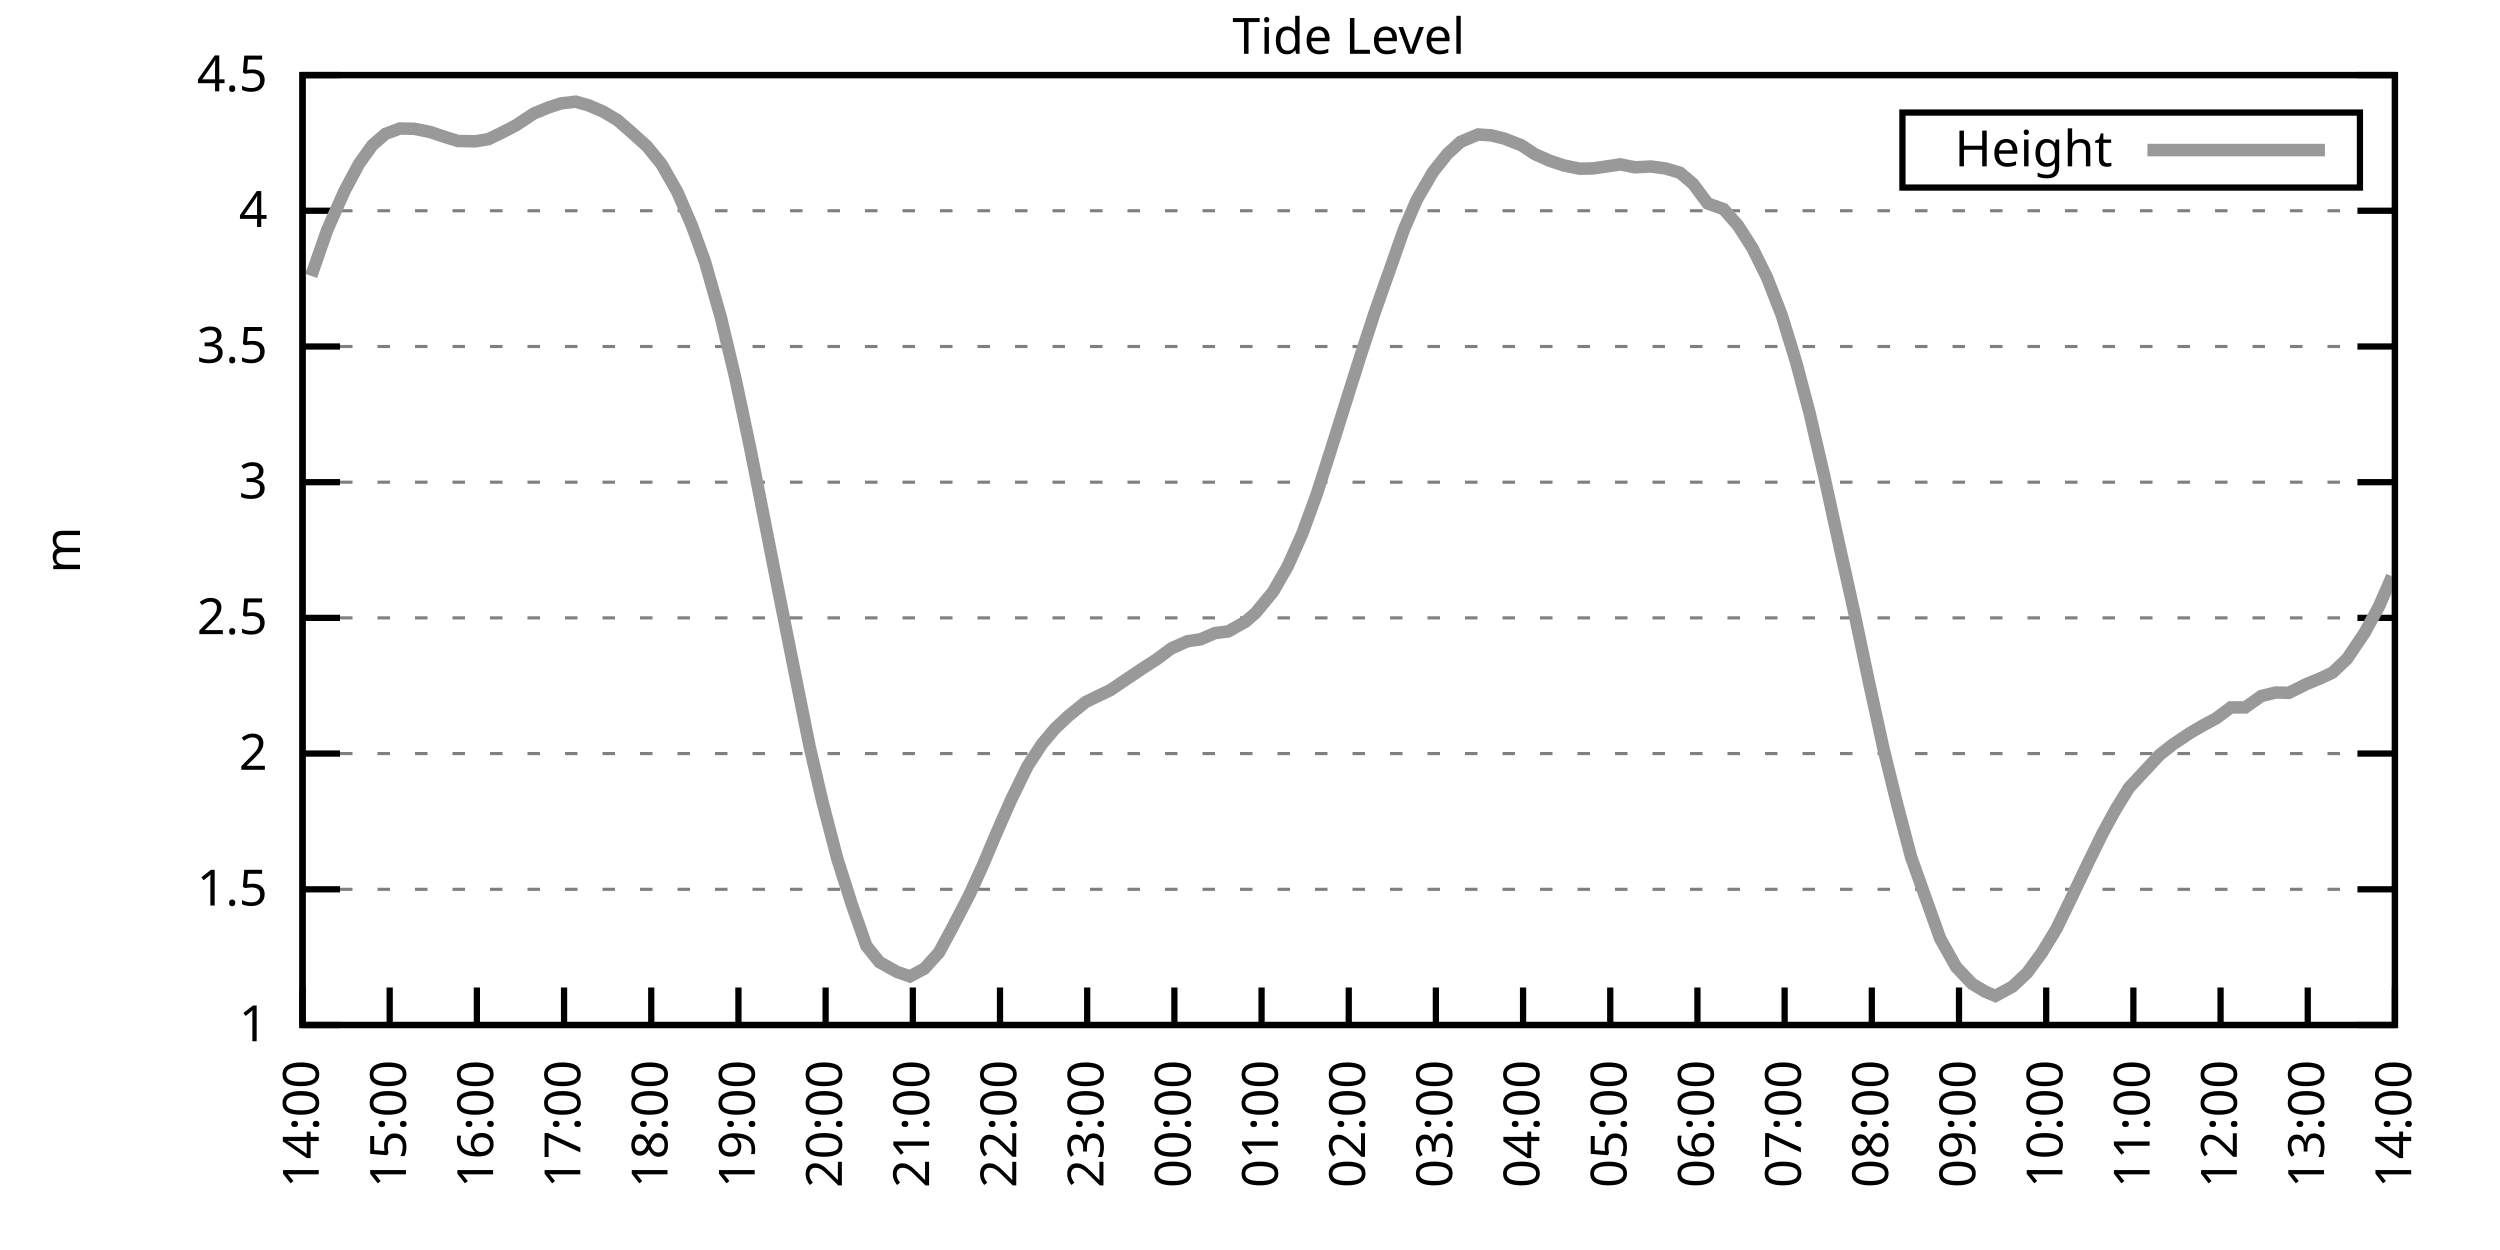
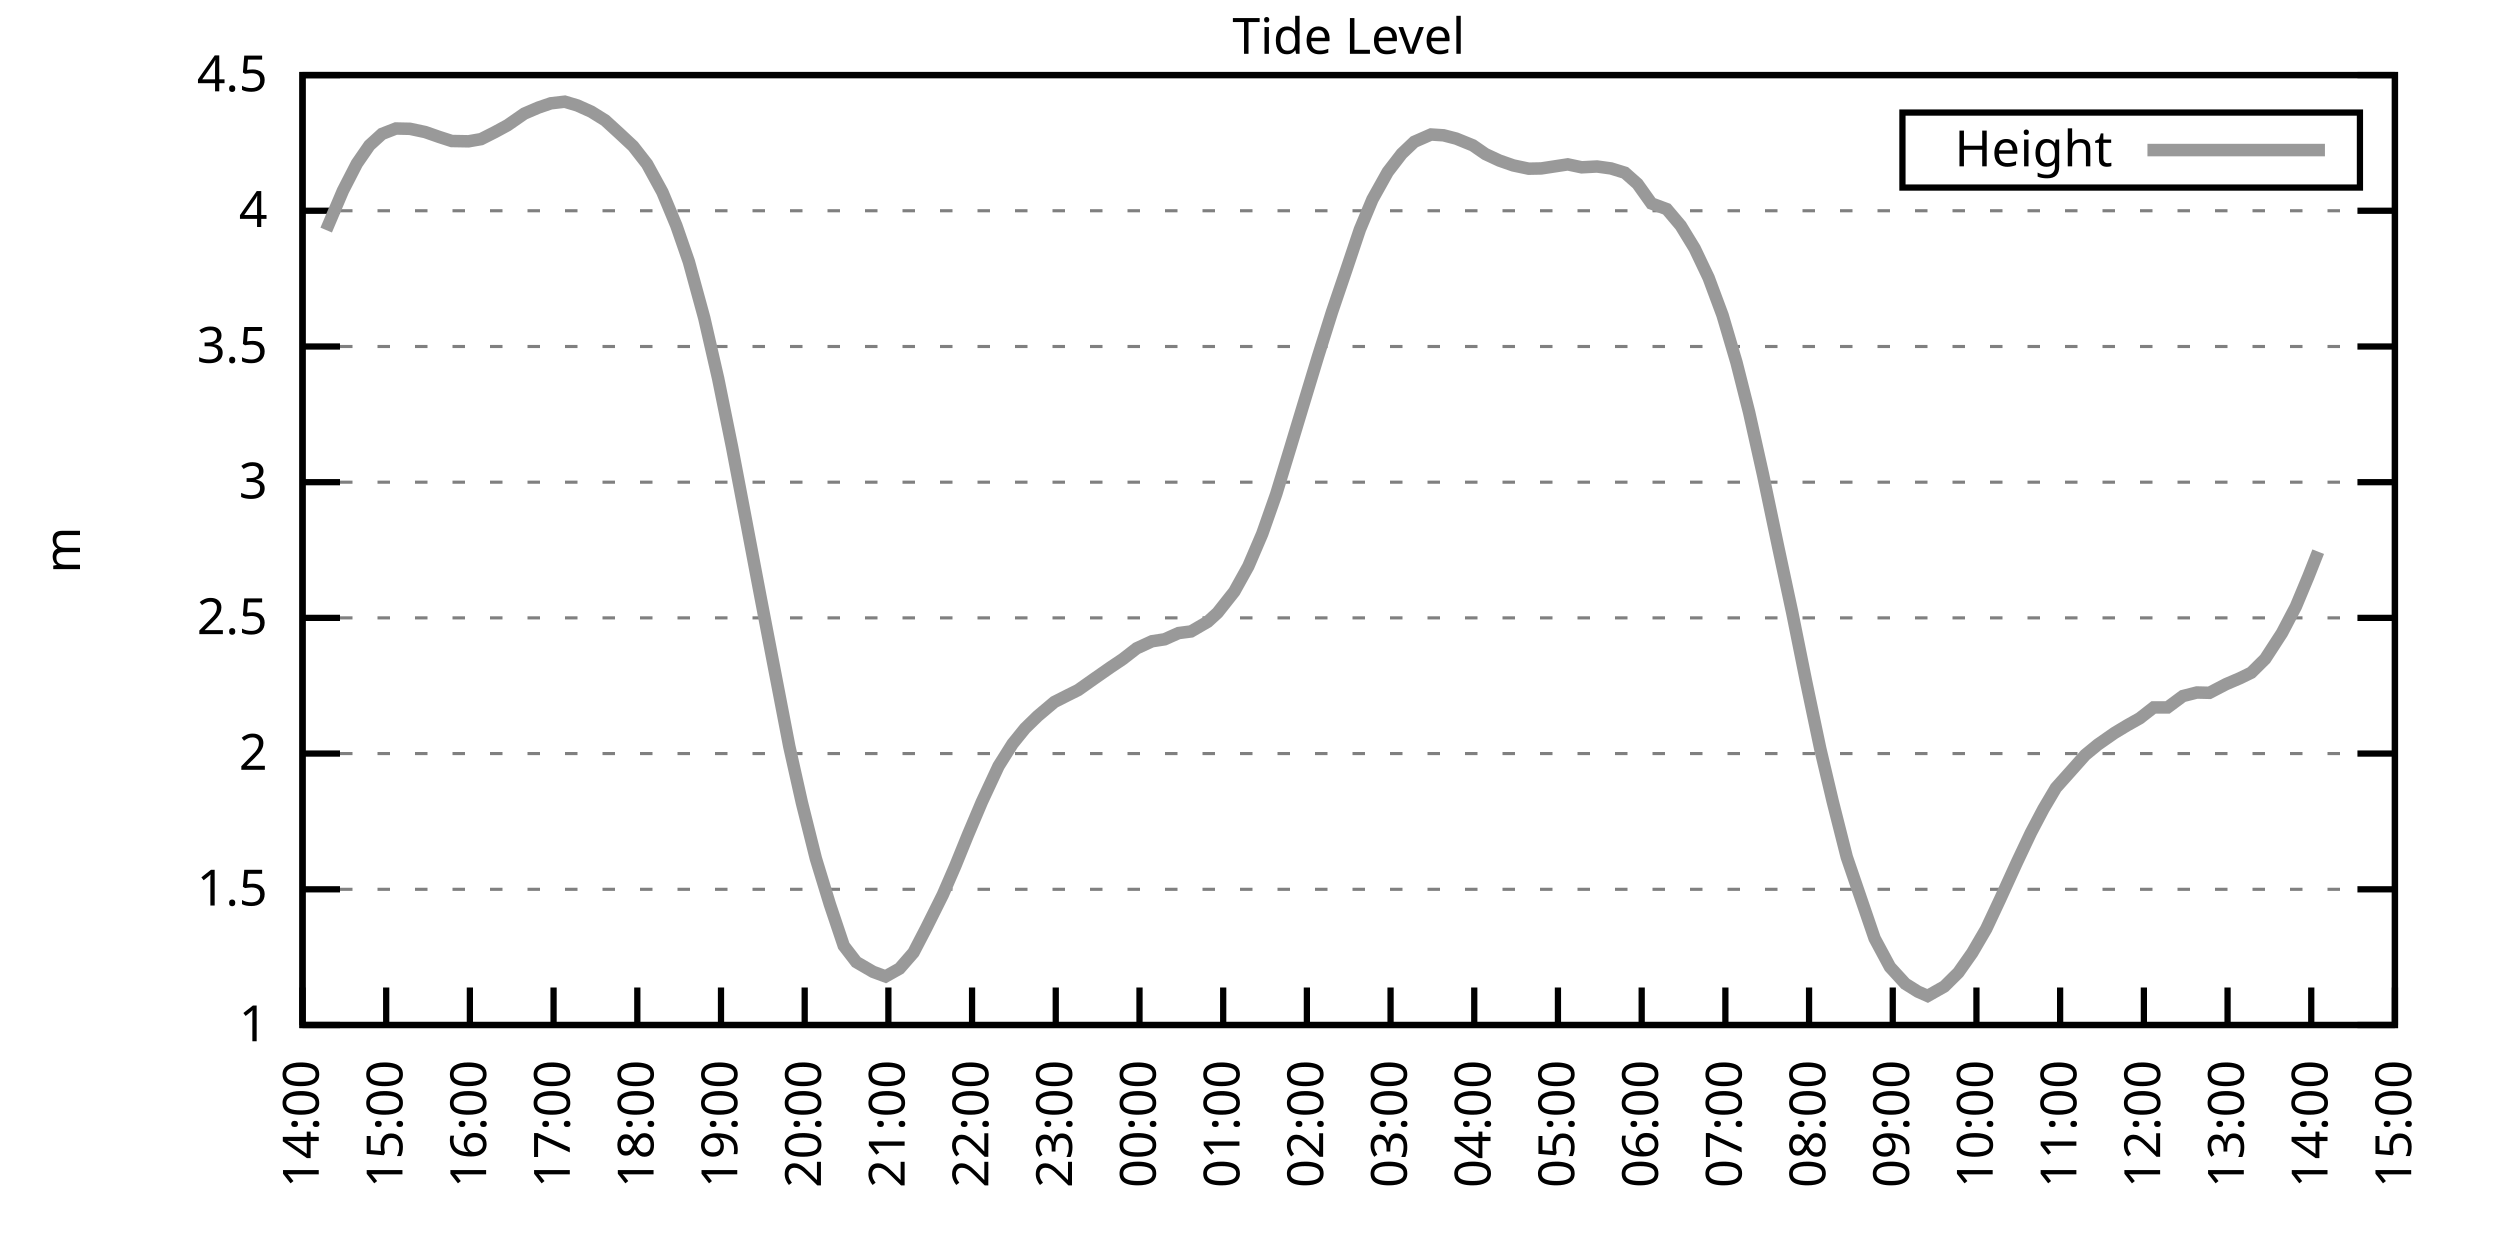
<svg xmlns="http://www.w3.org/2000/svg" xmlns:xlink="http://www.w3.org/1999/xlink" width="400" height="200" viewBox="0 0 400 200">
  <g id="gnuplot_canvas">
    <rect x="0" y="0" width="400" height="200" fill="none" />
    <defs>
      <circle id="gpDot" r="0.5" stroke-width="0.5" stroke="currentColor" />
      <path id="gpPt0" stroke-width="0.333" stroke="currentColor" d="M-1,0 h2 M0,-1 v2" />
      <path id="gpPt1" stroke-width="0.333" stroke="currentColor" d="M-1,-1 L1,1 M1,-1 L-1,1" />
      <path id="gpPt2" stroke-width="0.333" stroke="currentColor" d="M-1,0 L1,0 M0,-1 L0,1 M-1,-1 L1,1 M-1,1 L1,-1" />
      <rect id="gpPt3" stroke-width="0.333" stroke="currentColor" x="-1" y="-1" width="2" height="2" />
      <rect id="gpPt4" stroke-width="0.333" stroke="currentColor" fill="currentColor" x="-1" y="-1" width="2" height="2" />
      <circle id="gpPt5" stroke-width="0.333" stroke="currentColor" cx="0" cy="0" r="1" />
      <use xlink:href="#gpPt5" id="gpPt6" fill="currentColor" stroke="none" />
      <path id="gpPt7" stroke-width="0.333" stroke="currentColor" d="M0,-1.33 L-1.33,0.67 L1.33,0.67 z" />
      <use xlink:href="#gpPt7" id="gpPt8" fill="currentColor" stroke="none" />
      <use xlink:href="#gpPt7" id="gpPt9" stroke="currentColor" transform="rotate(180)" />
      <use xlink:href="#gpPt9" id="gpPt10" fill="currentColor" stroke="none" />
      <use xlink:href="#gpPt3" id="gpPt11" stroke="currentColor" transform="rotate(45)" />
      <use xlink:href="#gpPt11" id="gpPt12" fill="currentColor" stroke="none" />
      <path id="gpPt13" stroke-width="0.333" stroke="currentColor" d="M0,1.330 L1.265,0.411 L0.782,-1.067 L-0.782,-1.076 L-1.265,0.411 z" />
      <use xlink:href="#gpPt13" id="gpPt14" fill="currentColor" stroke="none" />
      <filter id="textbox" filterUnits="objectBoundingBox" x="0" y="0" height="1" width="1">
        <feFlood flood-color="white" flood-opacity="1" result="bgnd" />
        <feComposite in="SourceGraphic" in2="bgnd" operator="atop" />
      </filter>
      <filter id="greybox" filterUnits="objectBoundingBox" x="0" y="0" height="1" width="1">
        <feFlood flood-color="lightgrey" flood-opacity="1" result="grey" />
        <feComposite in="SourceGraphic" in2="grey" operator="atop" />
      </filter>
    </defs>
    <g fill="none" color="white" stroke="currentColor" stroke-width="1.00" stroke-linecap="butt" stroke-linejoin="miter">
</g>
    <g fill="none" color="black" stroke="currentColor" stroke-width="1.00" stroke-linecap="butt" stroke-linejoin="miter">
      <g stroke="none" shape-rendering="crispEdges">
        <polygon fill="rgb(255, 255, 255)" points="48.40,164.00 383.18,164.00 383.18,12.02 48.40,12.02 " />
      </g>
    </g>
    <g fill="none" color="black" stroke="currentColor" stroke-width="1.00" stroke-linecap="butt" stroke-linejoin="miter">
</g>
    <g fill="none" color="black" stroke="black" stroke-width="0.50" stroke-linecap="butt" stroke-linejoin="miter">
</g>
    <g fill="none" color="gray" stroke="currentColor" stroke-width="0.50" stroke-linecap="butt" stroke-linejoin="miter">
      <path stroke="gray" stroke-dasharray="2,4" class="gridline" d="M48.40,164.00 L383.19,164.00  " />
    </g>
    <g fill="none" color="gray" stroke="gray" stroke-width="1.00" stroke-linecap="butt" stroke-linejoin="miter">
</g>
    <g fill="none" color="black" stroke="currentColor" stroke-width="1.00" stroke-linecap="butt" stroke-linejoin="miter">
      <path stroke="black" d="M48.40,164.00 L54.40,164.00 M383.19,164.00 L377.19,164.00  " />
      <g transform="translate(42.80,166.60)" stroke="none" fill="black" font-family="Sans" font-size="8.00" text-anchor="end">
        <text>
          <tspan font-family="Sans"> 1</tspan>
        </text>
      </g>
    </g>
    <g fill="none" color="black" stroke="currentColor" stroke-width="1.00" stroke-linecap="butt" stroke-linejoin="miter">
</g>
    <g fill="none" color="black" stroke="black" stroke-width="0.50" stroke-linecap="butt" stroke-linejoin="miter">
</g>
    <g fill="none" color="gray" stroke="currentColor" stroke-width="0.50" stroke-linecap="butt" stroke-linejoin="miter">
      <path stroke="gray" stroke-dasharray="2,4" class="gridline" d="M48.40,142.29 L383.19,142.29  " />
    </g>
    <g fill="none" color="gray" stroke="gray" stroke-width="1.00" stroke-linecap="butt" stroke-linejoin="miter">
</g>
    <g fill="none" color="black" stroke="currentColor" stroke-width="1.00" stroke-linecap="butt" stroke-linejoin="miter">
      <path stroke="black" d="M48.40,142.29 L54.40,142.29 M383.19,142.29 L377.19,142.29  " />
      <g transform="translate(42.80,144.89)" stroke="none" fill="black" font-family="Sans" font-size="8.00" text-anchor="end">
        <text>
          <tspan font-family="Sans"> 1.5</tspan>
        </text>
      </g>
    </g>
    <g fill="none" color="black" stroke="currentColor" stroke-width="1.00" stroke-linecap="butt" stroke-linejoin="miter">
</g>
    <g fill="none" color="black" stroke="black" stroke-width="0.50" stroke-linecap="butt" stroke-linejoin="miter">
</g>
    <g fill="none" color="gray" stroke="currentColor" stroke-width="0.50" stroke-linecap="butt" stroke-linejoin="miter">
      <path stroke="gray" stroke-dasharray="2,4" class="gridline" d="M48.40,120.57 L383.19,120.57  " />
    </g>
    <g fill="none" color="gray" stroke="gray" stroke-width="1.00" stroke-linecap="butt" stroke-linejoin="miter">
</g>
    <g fill="none" color="black" stroke="currentColor" stroke-width="1.00" stroke-linecap="butt" stroke-linejoin="miter">
      <path stroke="black" d="M48.40,120.57 L54.40,120.57 M383.19,120.57 L377.19,120.57  " />
      <g transform="translate(42.80,123.17)" stroke="none" fill="black" font-family="Sans" font-size="8.00" text-anchor="end">
        <text>
          <tspan font-family="Sans"> 2</tspan>
        </text>
      </g>
    </g>
    <g fill="none" color="black" stroke="currentColor" stroke-width="1.00" stroke-linecap="butt" stroke-linejoin="miter">
</g>
    <g fill="none" color="black" stroke="black" stroke-width="0.50" stroke-linecap="butt" stroke-linejoin="miter">
</g>
    <g fill="none" color="gray" stroke="currentColor" stroke-width="0.50" stroke-linecap="butt" stroke-linejoin="miter">
      <path stroke="gray" stroke-dasharray="2,4" class="gridline" d="M48.40,98.86 L383.19,98.86  " />
    </g>
    <g fill="none" color="gray" stroke="gray" stroke-width="1.00" stroke-linecap="butt" stroke-linejoin="miter">
</g>
    <g fill="none" color="black" stroke="currentColor" stroke-width="1.00" stroke-linecap="butt" stroke-linejoin="miter">
      <path stroke="black" d="M48.40,98.86 L54.40,98.86 M383.19,98.86 L377.19,98.86  " />
      <g transform="translate(42.80,101.46)" stroke="none" fill="black" font-family="Sans" font-size="8.00" text-anchor="end">
        <text>
          <tspan font-family="Sans"> 2.5</tspan>
        </text>
      </g>
    </g>
    <g fill="none" color="black" stroke="currentColor" stroke-width="1.00" stroke-linecap="butt" stroke-linejoin="miter">
</g>
    <g fill="none" color="black" stroke="black" stroke-width="0.50" stroke-linecap="butt" stroke-linejoin="miter">
</g>
    <g fill="none" color="gray" stroke="currentColor" stroke-width="0.50" stroke-linecap="butt" stroke-linejoin="miter">
      <path stroke="gray" stroke-dasharray="2,4" class="gridline" d="M48.40,77.15 L383.19,77.15  " />
    </g>
    <g fill="none" color="gray" stroke="gray" stroke-width="1.00" stroke-linecap="butt" stroke-linejoin="miter">
</g>
    <g fill="none" color="black" stroke="currentColor" stroke-width="1.00" stroke-linecap="butt" stroke-linejoin="miter">
      <path stroke="black" d="M48.40,77.15 L54.40,77.15 M383.19,77.15 L377.19,77.15  " />
      <g transform="translate(42.80,79.75)" stroke="none" fill="black" font-family="Sans" font-size="8.00" text-anchor="end">
        <text>
          <tspan font-family="Sans"> 3</tspan>
        </text>
      </g>
    </g>
    <g fill="none" color="black" stroke="currentColor" stroke-width="1.00" stroke-linecap="butt" stroke-linejoin="miter">
</g>
    <g fill="none" color="black" stroke="black" stroke-width="0.50" stroke-linecap="butt" stroke-linejoin="miter">
</g>
    <g fill="none" color="gray" stroke="currentColor" stroke-width="0.50" stroke-linecap="butt" stroke-linejoin="miter">
      <path stroke="gray" stroke-dasharray="2,4" class="gridline" d="M48.40,55.44 L383.19,55.44  " />
    </g>
    <g fill="none" color="gray" stroke="gray" stroke-width="1.00" stroke-linecap="butt" stroke-linejoin="miter">
</g>
    <g fill="none" color="black" stroke="currentColor" stroke-width="1.00" stroke-linecap="butt" stroke-linejoin="miter">
      <path stroke="black" d="M48.40,55.44 L54.40,55.44 M383.19,55.44 L377.19,55.44  " />
      <g transform="translate(42.80,58.04)" stroke="none" fill="black" font-family="Sans" font-size="8.00" text-anchor="end">
        <text>
          <tspan font-family="Sans"> 3.5</tspan>
        </text>
      </g>
    </g>
    <g fill="none" color="black" stroke="currentColor" stroke-width="1.00" stroke-linecap="butt" stroke-linejoin="miter">
</g>
    <g fill="none" color="black" stroke="black" stroke-width="0.50" stroke-linecap="butt" stroke-linejoin="miter">
</g>
    <g fill="none" color="gray" stroke="currentColor" stroke-width="0.50" stroke-linecap="butt" stroke-linejoin="miter">
      <path stroke="gray" stroke-dasharray="2,4" class="gridline" d="M48.40,33.72 L383.19,33.72  " />
    </g>
    <g fill="none" color="gray" stroke="gray" stroke-width="1.00" stroke-linecap="butt" stroke-linejoin="miter">
</g>
    <g fill="none" color="black" stroke="currentColor" stroke-width="1.00" stroke-linecap="butt" stroke-linejoin="miter">
      <path stroke="black" d="M48.40,33.72 L54.40,33.72 M383.19,33.72 L377.19,33.72  " />
      <g transform="translate(42.80,36.32)" stroke="none" fill="black" font-family="Sans" font-size="8.00" text-anchor="end">
        <text>
          <tspan font-family="Sans"> 4</tspan>
        </text>
      </g>
    </g>
    <g fill="none" color="black" stroke="currentColor" stroke-width="1.00" stroke-linecap="butt" stroke-linejoin="miter">
</g>
    <g fill="none" color="black" stroke="black" stroke-width="0.50" stroke-linecap="butt" stroke-linejoin="miter">
</g>
    <g fill="none" color="gray" stroke="currentColor" stroke-width="0.50" stroke-linecap="butt" stroke-linejoin="miter">
      <path stroke="gray" stroke-dasharray="2,4" class="gridline" d="M48.40,12.01 L383.19,12.01  " />
    </g>
    <g fill="none" color="gray" stroke="gray" stroke-width="1.00" stroke-linecap="butt" stroke-linejoin="miter">
</g>
    <g fill="none" color="black" stroke="currentColor" stroke-width="1.00" stroke-linecap="butt" stroke-linejoin="miter">
      <path stroke="black" d="M48.40,12.01 L54.40,12.01 M383.19,12.01 L377.19,12.01  " />
      <g transform="translate(42.80,14.61)" stroke="none" fill="black" font-family="Sans" font-size="8.00" text-anchor="end">
        <text>
          <tspan font-family="Sans"> 4.5</tspan>
        </text>
      </g>
    </g>
    <g fill="none" color="black" stroke="currentColor" stroke-width="1.00" stroke-linecap="butt" stroke-linejoin="miter">
      <path stroke="black" d="M48.40,164.00 L48.40,158.00  " />
      <g transform="translate(51.00,169.60) rotate(270.00)" stroke="none" fill="black" font-family="Sans" font-size="8.00" text-anchor="end">
        <text>
          <tspan font-family="Sans">14:00</tspan>
        </text>
      </g>
    </g>
    <g fill="none" color="black" stroke="currentColor" stroke-width="1.00" stroke-linecap="butt" stroke-linejoin="miter">
-       <path stroke="black" d="M62.35,164.00 L62.35,158.00  " />
-       <g transform="translate(64.95,169.60) rotate(270.00)" stroke="none" fill="black" font-family="Sans" font-size="8.00" text-anchor="end">
+       <path stroke="black" d="M61.79,164.00 L61.79,158.00  " />
+       <g transform="translate(64.39,169.60) rotate(270.00)" stroke="none" fill="black" font-family="Sans" font-size="8.00" text-anchor="end">
        <text>
          <tspan font-family="Sans">15:00</tspan>
        </text>
      </g>
    </g>
    <g fill="none" color="black" stroke="currentColor" stroke-width="1.00" stroke-linecap="butt" stroke-linejoin="miter">
-       <path stroke="black" d="M76.30,164.00 L76.30,158.00  " />
-       <g transform="translate(78.90,169.60) rotate(270.00)" stroke="none" fill="black" font-family="Sans" font-size="8.00" text-anchor="end">
+       <path stroke="black" d="M75.18,164.00 L75.18,158.00  " />
+       <g transform="translate(77.78,169.60) rotate(270.00)" stroke="none" fill="black" font-family="Sans" font-size="8.00" text-anchor="end">
        <text>
          <tspan font-family="Sans">16:00</tspan>
        </text>
      </g>
    </g>
    <g fill="none" color="black" stroke="currentColor" stroke-width="1.00" stroke-linecap="butt" stroke-linejoin="miter">
-       <path stroke="black" d="M90.25,164.00 L90.25,158.00  " />
-       <g transform="translate(92.85,169.60) rotate(270.00)" stroke="none" fill="black" font-family="Sans" font-size="8.00" text-anchor="end">
+       <path stroke="black" d="M88.57,164.00 L88.57,158.00  " />
+       <g transform="translate(91.17,169.60) rotate(270.00)" stroke="none" fill="black" font-family="Sans" font-size="8.00" text-anchor="end">
        <text>
          <tspan font-family="Sans">17:00</tspan>
        </text>
      </g>
    </g>
    <g fill="none" color="black" stroke="currentColor" stroke-width="1.00" stroke-linecap="butt" stroke-linejoin="miter">
-       <path stroke="black" d="M104.20,164.00 L104.20,158.00  " />
-       <g transform="translate(106.80,169.60) rotate(270.00)" stroke="none" fill="black" font-family="Sans" font-size="8.00" text-anchor="end">
+       <path stroke="black" d="M101.97,164.00 L101.97,158.00  " />
+       <g transform="translate(104.57,169.60) rotate(270.00)" stroke="none" fill="black" font-family="Sans" font-size="8.00" text-anchor="end">
        <text>
          <tspan font-family="Sans">18:00</tspan>
        </text>
      </g>
    </g>
    <g fill="none" color="black" stroke="currentColor" stroke-width="1.00" stroke-linecap="butt" stroke-linejoin="miter">
-       <path stroke="black" d="M118.15,164.00 L118.15,158.00  " />
-       <g transform="translate(120.75,169.60) rotate(270.00)" stroke="none" fill="black" font-family="Sans" font-size="8.00" text-anchor="end">
+       <path stroke="black" d="M115.36,164.00 L115.36,158.00  " />
+       <g transform="translate(117.96,169.60) rotate(270.00)" stroke="none" fill="black" font-family="Sans" font-size="8.00" text-anchor="end">
        <text>
          <tspan font-family="Sans">19:00</tspan>
        </text>
      </g>
    </g>
    <g fill="none" color="black" stroke="currentColor" stroke-width="1.00" stroke-linecap="butt" stroke-linejoin="miter">
-       <path stroke="black" d="M132.10,164.00 L132.10,158.00  " />
-       <g transform="translate(134.70,169.60) rotate(270.00)" stroke="none" fill="black" font-family="Sans" font-size="8.00" text-anchor="end">
+       <path stroke="black" d="M128.75,164.00 L128.75,158.00  " />
+       <g transform="translate(131.35,169.60) rotate(270.00)" stroke="none" fill="black" font-family="Sans" font-size="8.00" text-anchor="end">
        <text>
          <tspan font-family="Sans">20:00</tspan>
        </text>
      </g>
    </g>
    <g fill="none" color="black" stroke="currentColor" stroke-width="1.00" stroke-linecap="butt" stroke-linejoin="miter">
-       <path stroke="black" d="M146.05,164.00 L146.05,158.00  " />
-       <g transform="translate(148.65,169.60) rotate(270.00)" stroke="none" fill="black" font-family="Sans" font-size="8.00" text-anchor="end">
+       <path stroke="black" d="M142.14,164.00 L142.14,158.00  " />
+       <g transform="translate(144.74,169.60) rotate(270.00)" stroke="none" fill="black" font-family="Sans" font-size="8.00" text-anchor="end">
        <text>
          <tspan font-family="Sans">21:00</tspan>
        </text>
      </g>
    </g>
    <g fill="none" color="black" stroke="currentColor" stroke-width="1.00" stroke-linecap="butt" stroke-linejoin="miter">
-       <path stroke="black" d="M160.00,164.00 L160.00,158.00  " />
-       <g transform="translate(162.60,169.60) rotate(270.00)" stroke="none" fill="black" font-family="Sans" font-size="8.00" text-anchor="end">
+       <path stroke="black" d="M155.53,164.00 L155.53,158.00  " />
+       <g transform="translate(158.13,169.60) rotate(270.00)" stroke="none" fill="black" font-family="Sans" font-size="8.00" text-anchor="end">
        <text>
          <tspan font-family="Sans">22:00</tspan>
        </text>
      </g>
    </g>
    <g fill="none" color="black" stroke="currentColor" stroke-width="1.00" stroke-linecap="butt" stroke-linejoin="miter">
-       <path stroke="black" d="M173.95,164.00 L173.95,158.00  " />
-       <g transform="translate(176.55,169.60) rotate(270.00)" stroke="none" fill="black" font-family="Sans" font-size="8.00" text-anchor="end">
+       <path stroke="black" d="M168.92,164.00 L168.92,158.00  " />
+       <g transform="translate(171.52,169.60) rotate(270.00)" stroke="none" fill="black" font-family="Sans" font-size="8.00" text-anchor="end">
        <text>
          <tspan font-family="Sans">23:00</tspan>
        </text>
      </g>
    </g>
    <g fill="none" color="black" stroke="currentColor" stroke-width="1.00" stroke-linecap="butt" stroke-linejoin="miter">
-       <path stroke="black" d="M187.90,164.00 L187.90,158.00  " />
-       <g transform="translate(190.50,169.60) rotate(270.00)" stroke="none" fill="black" font-family="Sans" font-size="8.00" text-anchor="end">
+       <path stroke="black" d="M182.32,164.00 L182.32,158.00  " />
+       <g transform="translate(184.92,169.60) rotate(270.00)" stroke="none" fill="black" font-family="Sans" font-size="8.00" text-anchor="end">
        <text>
          <tspan font-family="Sans">00:00</tspan>
        </text>
      </g>
    </g>
    <g fill="none" color="black" stroke="currentColor" stroke-width="1.00" stroke-linecap="butt" stroke-linejoin="miter">
-       <path stroke="black" d="M201.85,164.00 L201.85,158.00  " />
-       <g transform="translate(204.45,169.60) rotate(270.00)" stroke="none" fill="black" font-family="Sans" font-size="8.00" text-anchor="end">
+       <path stroke="black" d="M195.71,164.00 L195.71,158.00  " />
+       <g transform="translate(198.31,169.60) rotate(270.00)" stroke="none" fill="black" font-family="Sans" font-size="8.00" text-anchor="end">
        <text>
          <tspan font-family="Sans">01:00</tspan>
        </text>
      </g>
    </g>
    <g fill="none" color="black" stroke="currentColor" stroke-width="1.00" stroke-linecap="butt" stroke-linejoin="miter">
-       <path stroke="black" d="M215.80,164.00 L215.80,158.00  " />
-       <g transform="translate(218.40,169.60) rotate(270.00)" stroke="none" fill="black" font-family="Sans" font-size="8.00" text-anchor="end">
+       <path stroke="black" d="M209.10,164.00 L209.10,158.00  " />
+       <g transform="translate(211.70,169.60) rotate(270.00)" stroke="none" fill="black" font-family="Sans" font-size="8.00" text-anchor="end">
        <text>
          <tspan font-family="Sans">02:00</tspan>
        </text>
      </g>
    </g>
    <g fill="none" color="black" stroke="currentColor" stroke-width="1.00" stroke-linecap="butt" stroke-linejoin="miter">
-       <path stroke="black" d="M229.74,164.00 L229.74,158.00  " />
-       <g transform="translate(232.34,169.60) rotate(270.00)" stroke="none" fill="black" font-family="Sans" font-size="8.00" text-anchor="end">
+       <path stroke="black" d="M222.49,164.00 L222.49,158.00  " />
+       <g transform="translate(225.09,169.60) rotate(270.00)" stroke="none" fill="black" font-family="Sans" font-size="8.00" text-anchor="end">
        <text>
          <tspan font-family="Sans">03:00</tspan>
        </text>
      </g>
    </g>
    <g fill="none" color="black" stroke="currentColor" stroke-width="1.00" stroke-linecap="butt" stroke-linejoin="miter">
-       <path stroke="black" d="M243.69,164.00 L243.69,158.00  " />
-       <g transform="translate(246.29,169.60) rotate(270.00)" stroke="none" fill="black" font-family="Sans" font-size="8.00" text-anchor="end">
+       <path stroke="black" d="M235.88,164.00 L235.88,158.00  " />
+       <g transform="translate(238.48,169.60) rotate(270.00)" stroke="none" fill="black" font-family="Sans" font-size="8.00" text-anchor="end">
        <text>
          <tspan font-family="Sans">04:00</tspan>
        </text>
      </g>
    </g>
    <g fill="none" color="black" stroke="currentColor" stroke-width="1.00" stroke-linecap="butt" stroke-linejoin="miter">
-       <path stroke="black" d="M257.64,164.00 L257.64,158.00  " />
-       <g transform="translate(260.24,169.60) rotate(270.00)" stroke="none" fill="black" font-family="Sans" font-size="8.00" text-anchor="end">
+       <path stroke="black" d="M249.27,164.00 L249.27,158.00  " />
+       <g transform="translate(251.87,169.60) rotate(270.00)" stroke="none" fill="black" font-family="Sans" font-size="8.00" text-anchor="end">
        <text>
          <tspan font-family="Sans">05:00</tspan>
        </text>
      </g>
    </g>
    <g fill="none" color="black" stroke="currentColor" stroke-width="1.00" stroke-linecap="butt" stroke-linejoin="miter">
-       <path stroke="black" d="M271.59,164.00 L271.59,158.00  " />
-       <g transform="translate(274.19,169.60) rotate(270.00)" stroke="none" fill="black" font-family="Sans" font-size="8.00" text-anchor="end">
+       <path stroke="black" d="M262.67,164.00 L262.67,158.00  " />
+       <g transform="translate(265.27,169.60) rotate(270.00)" stroke="none" fill="black" font-family="Sans" font-size="8.00" text-anchor="end">
        <text>
          <tspan font-family="Sans">06:00</tspan>
        </text>
      </g>
    </g>
    <g fill="none" color="black" stroke="currentColor" stroke-width="1.00" stroke-linecap="butt" stroke-linejoin="miter">
-       <path stroke="black" d="M285.54,164.00 L285.54,158.00  " />
-       <g transform="translate(288.14,169.60) rotate(270.00)" stroke="none" fill="black" font-family="Sans" font-size="8.00" text-anchor="end">
+       <path stroke="black" d="M276.06,164.00 L276.06,158.00  " />
+       <g transform="translate(278.66,169.60) rotate(270.00)" stroke="none" fill="black" font-family="Sans" font-size="8.00" text-anchor="end">
        <text>
          <tspan font-family="Sans">07:00</tspan>
        </text>
      </g>
    </g>
    <g fill="none" color="black" stroke="currentColor" stroke-width="1.00" stroke-linecap="butt" stroke-linejoin="miter">
-       <path stroke="black" d="M299.49,164.00 L299.49,158.00  " />
-       <g transform="translate(302.09,169.60) rotate(270.00)" stroke="none" fill="black" font-family="Sans" font-size="8.00" text-anchor="end">
+       <path stroke="black" d="M289.45,164.00 L289.45,158.00  " />
+       <g transform="translate(292.05,169.60) rotate(270.00)" stroke="none" fill="black" font-family="Sans" font-size="8.00" text-anchor="end">
        <text>
          <tspan font-family="Sans">08:00</tspan>
        </text>
      </g>
    </g>
    <g fill="none" color="black" stroke="currentColor" stroke-width="1.00" stroke-linecap="butt" stroke-linejoin="miter">
-       <path stroke="black" d="M313.44,164.00 L313.44,158.00  " />
-       <g transform="translate(316.04,169.60) rotate(270.00)" stroke="none" fill="black" font-family="Sans" font-size="8.00" text-anchor="end">
+       <path stroke="black" d="M302.84,164.00 L302.84,158.00  " />
+       <g transform="translate(305.44,169.60) rotate(270.00)" stroke="none" fill="black" font-family="Sans" font-size="8.00" text-anchor="end">
        <text>
          <tspan font-family="Sans">09:00</tspan>
        </text>
      </g>
    </g>
    <g fill="none" color="black" stroke="currentColor" stroke-width="1.00" stroke-linecap="butt" stroke-linejoin="miter">
-       <path stroke="black" d="M327.39,164.00 L327.39,158.00  " />
-       <g transform="translate(329.99,169.60) rotate(270.00)" stroke="none" fill="black" font-family="Sans" font-size="8.00" text-anchor="end">
+       <path stroke="black" d="M316.23,164.00 L316.23,158.00  " />
+       <g transform="translate(318.83,169.60) rotate(270.00)" stroke="none" fill="black" font-family="Sans" font-size="8.00" text-anchor="end">
        <text>
          <tspan font-family="Sans">10:00</tspan>
        </text>
      </g>
    </g>
    <g fill="none" color="black" stroke="currentColor" stroke-width="1.00" stroke-linecap="butt" stroke-linejoin="miter">
-       <path stroke="black" d="M341.34,164.00 L341.34,158.00  " />
-       <g transform="translate(343.94,169.60) rotate(270.00)" stroke="none" fill="black" font-family="Sans" font-size="8.00" text-anchor="end">
+       <path stroke="black" d="M329.62,164.00 L329.62,158.00  " />
+       <g transform="translate(332.22,169.60) rotate(270.00)" stroke="none" fill="black" font-family="Sans" font-size="8.00" text-anchor="end">
        <text>
          <tspan font-family="Sans">11:00</tspan>
        </text>
      </g>
    </g>
    <g fill="none" color="black" stroke="currentColor" stroke-width="1.00" stroke-linecap="butt" stroke-linejoin="miter">
-       <path stroke="black" d="M355.29,164.00 L355.29,158.00  " />
-       <g transform="translate(357.89,169.60) rotate(270.00)" stroke="none" fill="black" font-family="Sans" font-size="8.00" text-anchor="end">
+       <path stroke="black" d="M343.02,164.00 L343.02,158.00  " />
+       <g transform="translate(345.62,169.60) rotate(270.00)" stroke="none" fill="black" font-family="Sans" font-size="8.00" text-anchor="end">
        <text>
          <tspan font-family="Sans">12:00</tspan>
        </text>
      </g>
    </g>
    <g fill="none" color="black" stroke="currentColor" stroke-width="1.00" stroke-linecap="butt" stroke-linejoin="miter">
-       <path stroke="black" d="M369.24,164.00 L369.24,158.00  " />
-       <g transform="translate(371.84,169.60) rotate(270.00)" stroke="none" fill="black" font-family="Sans" font-size="8.00" text-anchor="end">
+       <path stroke="black" d="M356.41,164.00 L356.41,158.00  " />
+       <g transform="translate(359.01,169.60) rotate(270.00)" stroke="none" fill="black" font-family="Sans" font-size="8.00" text-anchor="end">
        <text>
          <tspan font-family="Sans">13:00</tspan>
+         </text>
+       </g>
+     </g>
+     <g fill="none" color="black" stroke="currentColor" stroke-width="1.00" stroke-linecap="butt" stroke-linejoin="miter">
+       <path stroke="black" d="M369.80,164.00 L369.80,158.00  " />
+       <g transform="translate(372.40,169.60) rotate(270.00)" stroke="none" fill="black" font-family="Sans" font-size="8.00" text-anchor="end">
+         <text>
+           <tspan font-family="Sans">14:00</tspan>
        </text>
      </g>
    </g>
    <g fill="none" color="black" stroke="currentColor" stroke-width="1.00" stroke-linecap="butt" stroke-linejoin="miter">
      <path stroke="black" d="M383.19,164.00 L383.19,158.00  " />
      <g transform="translate(385.79,169.60) rotate(270.00)" stroke="none" fill="black" font-family="Sans" font-size="8.00" text-anchor="end">
        <text>
-           <tspan font-family="Sans">14:00</tspan>
+           <tspan font-family="Sans">15:00</tspan>
        </text>
      </g>
    </g>
    <g fill="none" color="black" stroke="currentColor" stroke-width="1.00" stroke-linecap="butt" stroke-linejoin="miter">
</g>
    <g fill="none" color="black" stroke="currentColor" stroke-width="1.00" stroke-linecap="butt" stroke-linejoin="miter">
      <path stroke="black" d="M48.40,12.01 L48.40,164.00 L383.19,164.00 L383.19,12.01 L48.40,12.01 Z  " />
    </g>
    <g fill="none" color="black" stroke="currentColor" stroke-width="1.00" stroke-linecap="butt" stroke-linejoin="miter">
</g>
    <g fill="none" color="black" stroke="currentColor" stroke-width="1.00" stroke-linecap="butt" stroke-linejoin="miter">
      <path stroke="black" d="M304.39,30.01 L304.39,18.01 L377.59,18.01 L377.59,30.01 L304.39,30.01 Z  " />
    </g>
    <g id="Tide_level_plot_1">
      <g fill="none" color="white" stroke="black" stroke-width="2.00" stroke-linecap="butt" stroke-linejoin="miter">
</g>
      <g fill="none" color="black" stroke="currentColor" stroke-width="2.00" stroke-linecap="butt" stroke-linejoin="miter">
        <g transform="translate(337.99,26.61)" stroke="none" fill="black" font-family="Sans" font-size="8.00" text-anchor="end">
          <text>
            <tspan font-family="Sans">Height</tspan>
          </text>
        </g>
      </g>
      <g fill="none" color="black" stroke="currentColor" stroke-width="2.00" stroke-linecap="butt" stroke-linejoin="miter">
-         <path stroke="rgb(153, 153, 153)" d="M343.59,24.01 L371.99,24.01 M49.79,44.15 L52.35,36.81 L55.14,30.51 L57.47,26.17 L59.56,23.26 L61.65,21.43   L63.98,20.56 L66.30,20.61 L68.86,21.13 L71.18,21.91 L73.28,22.56 L76.07,22.61 L78.16,22.26 L80.48,21.13   L82.58,20.04 L85.37,18.18 L87.69,17.22 L89.78,16.53 L92.11,16.27 L94.20,16.87 L96.53,17.87 L98.85,19.26   L101.18,21.30 L103.50,23.39 L105.83,26.25 L108.38,30.73 L110.71,36.11 L112.80,41.89 L115.36,50.88 L117.68,60.60   L120.01,71.59 L122.10,82.14 L124.66,95.13 L126.75,105.59 L129.54,119.45 L131.63,128.43 L133.96,137.38 L136.28,144.68   L138.61,151.32 L140.70,153.93 L143.49,155.49 L145.58,156.23 L147.91,154.97 L150.23,152.41 L152.32,148.54 L155.11,143.16   L157.21,138.55 L159.30,133.60 L161.62,128.30 L164.41,122.57 L166.74,119.01 L168.83,116.54 L170.92,114.58 L173.71,112.32   L176.04,111.19 L177.67,110.41 L180.22,108.68 L183.01,106.81 L185.11,105.46 L187.43,103.73 L189.99,102.60 L192.08,102.29   L194.41,101.29 L196.50,101.03 L199.29,99.47 L200.92,98.04 L203.71,94.65 L206.03,90.61 L208.36,85.40 L210.68,79.06   L213.01,71.76 L215.33,64.38 L217.65,57.04 L219.98,49.92 L222.30,43.36 L224.63,36.72 L226.72,31.90 L229.28,27.51   L231.60,24.60 L233.70,22.69 L236.49,21.52 L238.58,21.65 L240.67,22.17 L243.46,23.26 L245.55,24.65 L247.88,25.69   L250.20,26.47 L252.76,26.99 L254.85,26.95 L259.27,26.30 L261.60,26.77 L264.15,26.64 L266.48,26.95 L268.80,27.64   L270.90,29.42 L273.22,32.55 L275.78,33.46 L278.10,36.11 L280.43,39.76 L282.75,44.45 L285.08,50.44 L287.40,58.00   L289.50,65.94 L291.82,75.93 L294.38,87.66 L296.70,98.08 L299.03,109.15 L301.35,119.75 L303.44,128.26 L305.77,137.12   L310.42,150.15 L312.98,154.71 L315.53,157.40 L317.63,158.66 L319.25,159.35 L322.04,157.83 L324.37,155.62 L326.69,152.45   L329.02,148.63 L331.34,143.85 L334.13,137.99 L336.46,133.25 L338.55,129.43 L340.64,126.05 L343.43,123.05 L345.53,120.79   L347.62,119.14 L350.41,117.27 L352.50,116.06 L354.59,114.93 L356.92,113.19 L359.24,113.19 L361.80,111.37 L364.13,110.80   L366.22,110.85 L369.01,109.46 L371.33,108.50 L373.19,107.63 L375.52,105.42 L378.31,101.29 L380.63,97.04 L382.73,92.22    " />
+         <path stroke="rgb(153, 153, 153)" d="M343.59,24.01 L371.99,24.01 M52.19,36.81 L54.87,30.51 L57.10,26.17 L59.11,23.26 L61.12,21.43 L63.35,20.56   L65.59,20.61 L68.04,21.13 L70.27,21.91 L72.28,22.56 L74.96,22.61 L76.97,22.26 L79.20,21.13 L81.21,20.04   L83.89,18.18 L86.12,17.22 L88.13,16.53 L90.36,16.27 L92.37,16.87 L94.60,17.87 L96.83,19.26 L99.06,21.30   L101.30,23.39 L103.53,26.25 L105.98,30.73 L108.22,36.11 L110.22,41.89 L112.68,50.88 L114.91,60.60 L117.14,71.59   L119.15,82.14 L121.61,95.13 L123.62,105.59 L126.29,119.45 L128.30,128.43 L130.54,137.38 L132.77,144.68 L135.00,151.32   L137.01,153.93 L139.69,155.49 L141.69,156.23 L143.93,154.97 L146.16,152.41 L148.17,148.54 L150.85,143.16 L152.85,138.55   L154.86,133.60 L157.10,128.30 L159.77,122.57 L162.01,119.01 L164.01,116.54 L166.02,114.58 L168.70,112.32 L170.93,111.19   L172.50,110.41 L174.95,108.68 L177.63,106.81 L179.64,105.46 L181.87,103.73 L184.32,102.60 L186.33,102.29 L188.57,101.29   L190.57,101.03 L193.25,99.47 L194.81,98.04 L197.49,94.65 L199.73,90.61 L201.96,85.40 L204.19,79.06 L206.42,71.76   L208.65,64.38 L210.88,57.04 L213.12,49.92 L215.35,43.36 L217.58,36.72 L219.59,31.90 L222.04,27.51 L224.28,24.60   L226.29,22.69 L228.96,21.52 L230.97,21.65 L232.98,22.17 L235.66,23.26 L237.67,24.65 L239.90,25.69 L242.13,26.47   L244.59,26.99 L246.60,26.95 L250.84,26.30 L253.07,26.77 L255.52,26.64 L257.76,26.95 L259.99,27.64 L262.00,29.42   L264.23,32.55 L266.68,33.46 L268.92,36.11 L271.15,39.76 L273.38,44.45 L275.61,50.44 L277.84,58.00 L279.85,65.94   L282.08,75.93 L284.54,87.66 L286.77,98.08 L289.00,109.15 L291.23,119.75 L293.24,128.26 L295.48,137.12 L299.94,150.15   L302.39,154.71 L304.85,157.40 L306.86,158.66 L308.42,159.35 L311.10,157.83 L313.33,155.62 L315.56,152.45 L317.79,148.63   L320.03,143.85 L322.70,137.99 L324.94,133.25 L326.95,129.43 L328.95,126.05 L331.63,123.05 L333.64,120.79 L335.65,119.14   L338.33,117.27 L340.34,116.06 L342.35,114.93 L344.58,113.19 L346.81,113.19 L349.26,111.37 L351.50,110.80 L353.51,110.85   L356.18,109.46 L358.42,108.50 L360.20,107.63 L362.43,105.42 L365.11,101.29 L367.34,97.04 L369.35,92.22 L370.91,88.27    " />
      </g>
    </g>
    <g fill="none" color="black" stroke="currentColor" stroke-width="2.00" stroke-linecap="butt" stroke-linejoin="miter">
</g>
    <g fill="none" color="black" stroke="black" stroke-width="1.00" stroke-linecap="butt" stroke-linejoin="miter">
</g>
    <g fill="none" color="black" stroke="currentColor" stroke-width="1.00" stroke-linecap="butt" stroke-linejoin="miter">
      <path stroke="black" d="M48.40,12.01 L48.40,164.00 L383.19,164.00 L383.19,12.01 L48.40,12.01 Z  " />
      <g transform="translate(12.80,88.01) rotate(270.00)" stroke="none" fill="black" font-family="Sans" font-size="8.00" text-anchor="middle">
        <text>
          <tspan font-family="Sans">m</tspan>
        </text>
      </g>
    </g>
    <g fill="none" color="black" stroke="currentColor" stroke-width="1.00" stroke-linecap="butt" stroke-linejoin="miter">
</g>
    <g fill="none" color="black" stroke="currentColor" stroke-width="1.00" stroke-linecap="butt" stroke-linejoin="miter">
      <g transform="translate(215.79,8.61)" stroke="none" fill="black" font-family="Sans" font-size="8.00" text-anchor="middle">
        <text>
          <tspan font-family="Sans">Tide Level</tspan>
        </text>
      </g>
    </g>
    <g fill="none" color="black" stroke="currentColor" stroke-width="1.00" stroke-linecap="butt" stroke-linejoin="miter">
</g>
  </g>
</svg>
